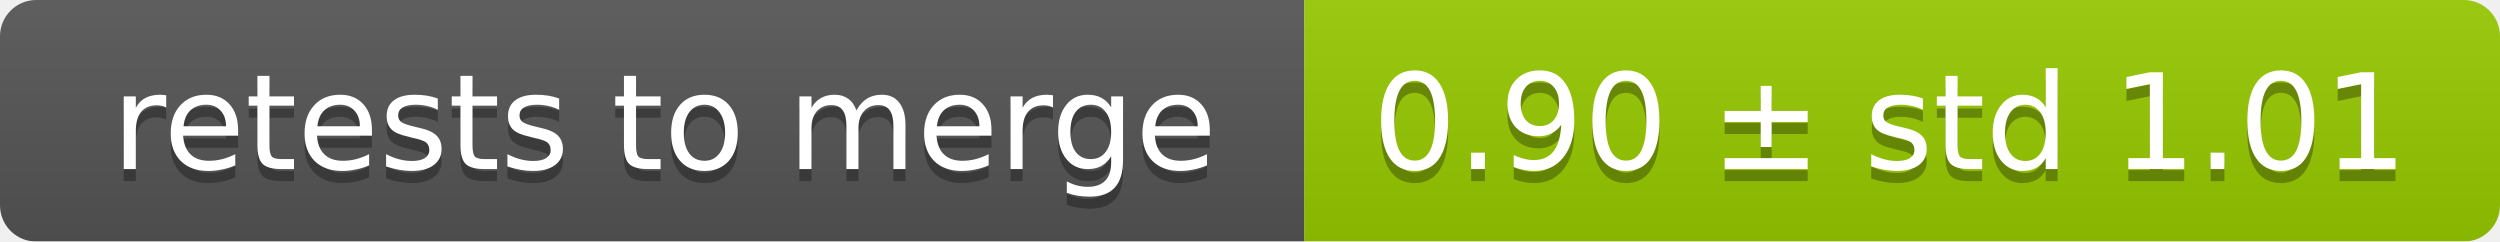
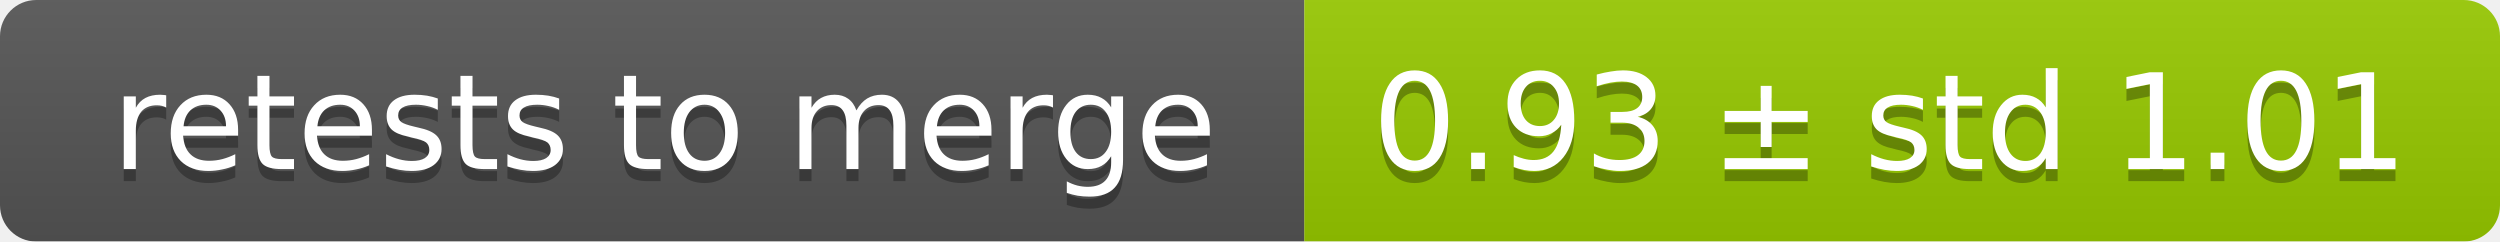
<svg xmlns="http://www.w3.org/2000/svg" width="207" height="20">
  <linearGradient id="smooth" x2="0" y2="100%">
    <stop offset="0" stop-color="#bbb" stop-opacity=".1" />
    <stop offset="1" stop-opacity=".1" />
  </linearGradient>
  <mask id="round">
    <rect width="207" height="20" rx="3" fill="#fff" />
  </mask>
  <g mask="url(#round)">
    <rect width="108" height="20" fill="#555" />
    <rect x="108" width="99" height="20" fill="#97ca00" />
    <rect width="207" height="20" fill="url(#smooth)" />
  </g>
  <g fill="#fff" text-anchor="middle" font-family="DejaVu Sans,Verdana,Geneva,sans-serif" font-size="11">
    <text x="55" y="15" fill="#010101" fill-opacity=".3">retests to merge</text>
    <text x="55" y="14">retests to merge</text>
-     <text x="156.5" y="15" fill="#010101" fill-opacity=".3">0.90 ± std 1.01</text>
-     <text x="156.5" y="14">0.90 ± std 1.01</text>
+     <text x="156.5" y="15" fill="#010101" fill-opacity=".3">0.93 ± std 1.01</text>
+     <text x="156.5" y="14">0.93 ± std 1.01</text>
  </g>
</svg>
